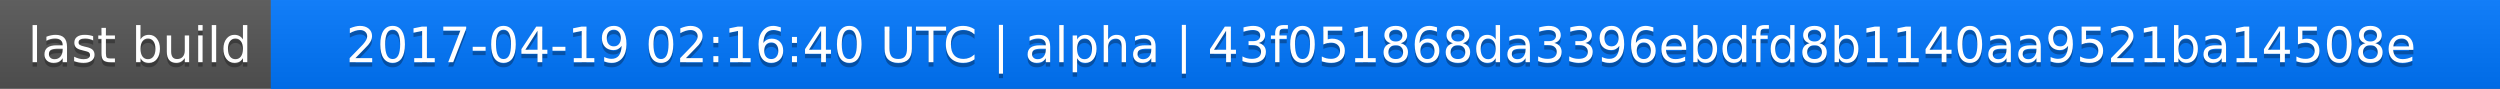
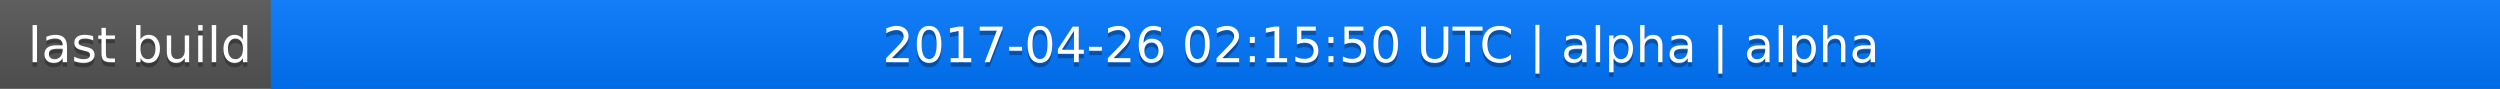
<svg xmlns="http://www.w3.org/2000/svg" width="563" height="20">
  <linearGradient id="a" x2="0" y2="100%">
    <stop offset="0" stop-color="#bbb" stop-opacity=".1" />
    <stop offset="1" stop-opacity=".1" />
  </linearGradient>
  <rect rx="0" width="563" height="20" fill="#555" />
  <rect rx="0" x="61" width="502" height="20" fill="#07f" />
  <path fill="#07f" d="M61 0h4v20h-4z" />
  <rect rx="0" width="563" height="20" fill="url(#a)" />
  <g fill="#fff" text-anchor="middle" font-family="DejaVu Sans,Verdana,Geneva,sans-serif" font-size="11">
    <text x="31.5" y="15" fill="#010101" fill-opacity=".3">last build</text>
    <text x="31.5" y="14">last build</text>
-     <text x="311" y="15" fill="#010101" fill-opacity=".3">2017-04-19 02:16:40 UTC | alpha | 43f051868da3396ebdfd8b1140aa9521ba14508e</text>
-     <text x="311" y="14">2017-04-19 02:16:40 UTC | alpha | 43f051868da3396ebdfd8b1140aa9521ba14508e</text>
+     <text x="311" y="15" fill="#010101" fill-opacity=".3">2017-04-26 02:15:50 UTC | alpha | alpha</text>
+     <text x="311" y="14">2017-04-26 02:15:50 UTC | alpha | alpha</text>
  </g>
</svg>
